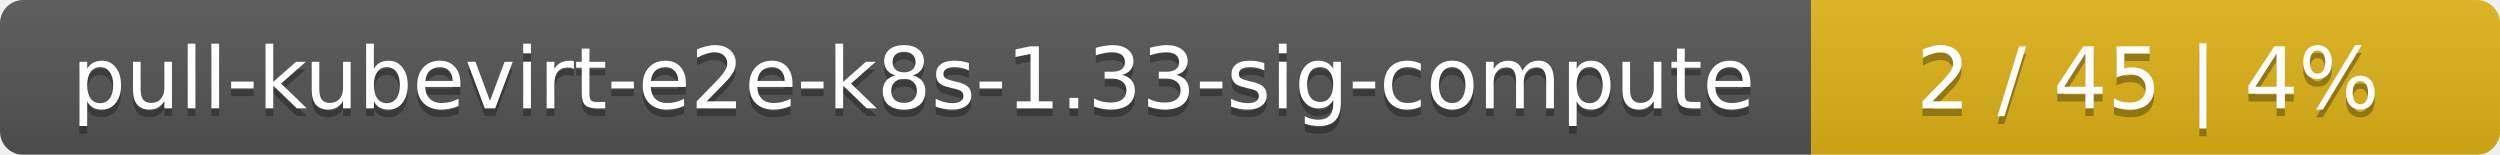
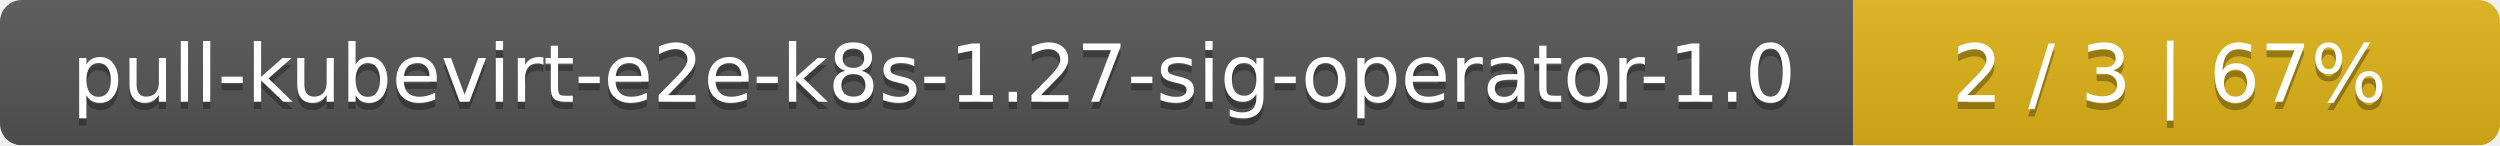
- <svg xmlns="http://www.w3.org/2000/svg" width="323" height="20">
+ <svg xmlns="http://www.w3.org/2000/svg" width="344" height="20">
  <linearGradient id="smooth" x2="0" y2="100%">
    <stop offset="0" stop-color="#bbb" stop-opacity=".1" />
    <stop offset="1" stop-opacity=".1" />
  </linearGradient>
  <mask id="round">
-     <rect width="323" height="20" rx="3" fill="#fff" />
+     <rect width="344" height="20" rx="3" fill="#fff" />
  </mask>
  <g mask="url(#round)">
-     <rect width="234" height="20" fill="#555" />
-     <rect x="234" width="89" height="20" fill="#dfb317" />
-     <rect width="323" height="20" fill="url(#smooth)" />
+     <rect width="255" height="20" fill="#555" />
+     <rect x="255" width="89" height="20" fill="#dfb317" />
+     <rect width="344" height="20" fill="url(#smooth)" />
  </g>
  <g fill="#fff" text-anchor="middle" font-family="DejaVu Sans,Verdana,Geneva,sans-serif" font-size="11">
-     <text x="118" y="15" fill="#010101" fill-opacity=".3">pull-kubevirt-e2e-k8s-1.33-sig-compute</text>
-     <text x="118" y="14">pull-kubevirt-e2e-k8s-1.33-sig-compute</text>
-     <text x="277.5" y="15" fill="#010101" fill-opacity=".3">2 / 45    |    4%</text>
-     <text x="277.5" y="14">2 / 45    |    4%</text>
+     <text x="128.5" y="15" fill="#010101" fill-opacity=".3">pull-kubevirt-e2e-k8s-1.27-sig-operator-1.0</text>
+     <text x="128.5" y="14">pull-kubevirt-e2e-k8s-1.27-sig-operator-1.0</text>
+     <text x="298.5" y="15" fill="#010101" fill-opacity=".3">2 / 3    |    67%</text>
+     <text x="298.5" y="14">2 / 3    |    67%</text>
  </g>
</svg>
